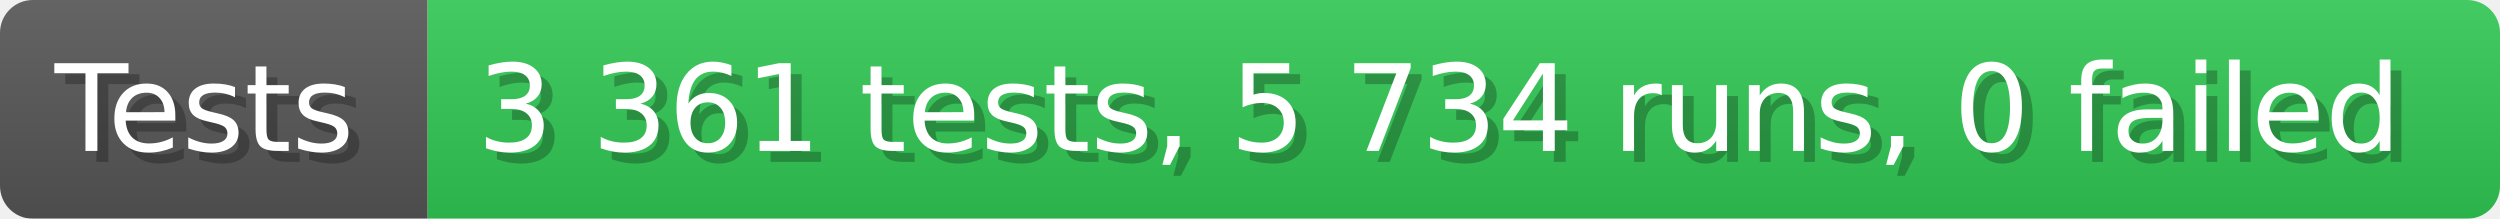
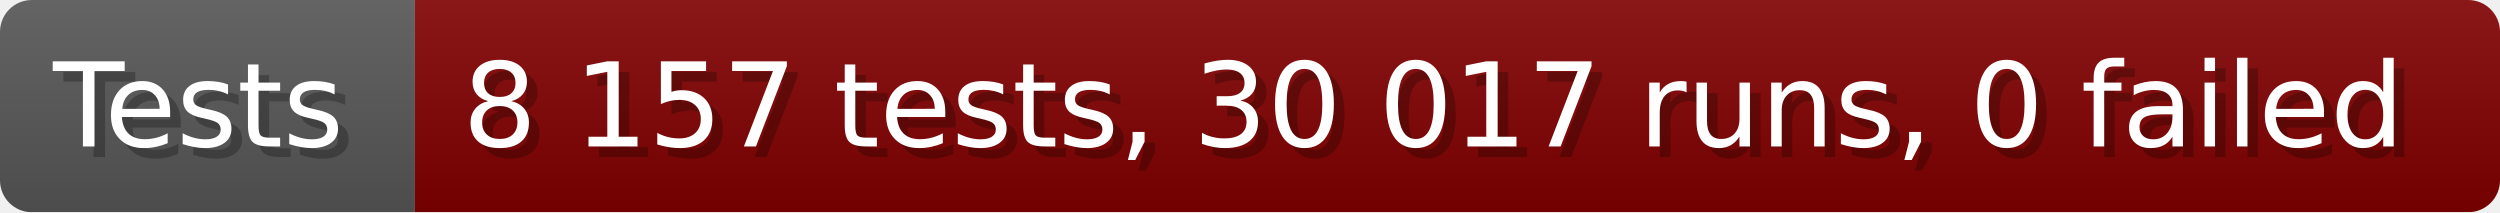
- <svg xmlns="http://www.w3.org/2000/svg" width="228.6" height="20" viewBox="0 0 2286 200" role="img" aria-label="Tests: 3 361 tests, 5 734 runs, 0 failed">
+ <svg xmlns="http://www.w3.org/2000/svg" width="235.6" height="20" viewBox="0 0 2356 200" role="img" aria-label="Tests: 8 157 tests, 30 017 runs, 0 failed">
  <linearGradient id="a" x2="0" y2="100%">
    <stop offset="0" stop-opacity=".1" stop-color="#EEE" />
    <stop offset="1" stop-opacity=".1" />
  </linearGradient>
  <mask id="m">
-     <rect width="2286" height="200" rx="30" fill="#FFF" />
+     <rect width="2356" height="200" rx="30" fill="#FFF" />
  </mask>
  <g mask="url(#m)">
    <rect width="391" height="200" fill="#555" />
-     <rect width="1895" height="200" fill="#31c653" x="391" />
-     <rect width="2286" height="200" fill="url(#a)" />
+     <rect width="1965" height="200" fill="#800000" x="391" />
+     <rect width="2356" height="200" fill="url(#a)" />
  </g>
  <g aria-hidden="true" fill="#fff" text-anchor="start" font-family="Verdana,DejaVu Sans,sans-serif" font-size="110">
    <text x="60" y="148" textLength="291" fill="#000" opacity="0.25">Tests</text>
    <text x="50" y="138" textLength="291">Tests</text>
-     <text x="446" y="148" textLength="1795" fill="#000" opacity="0.25">3 361 tests, 5 734 runs, 0 failed</text>
-     <text x="436" y="138" textLength="1795">3 361 tests, 5 734 runs, 0 failed</text>
+     <text x="446" y="148" textLength="1865" fill="#000" opacity="0.25">8 157 tests, 30 017 runs, 0 failed</text>
+     <text x="436" y="138" textLength="1865">8 157 tests, 30 017 runs, 0 failed</text>
  </g>
</svg>
